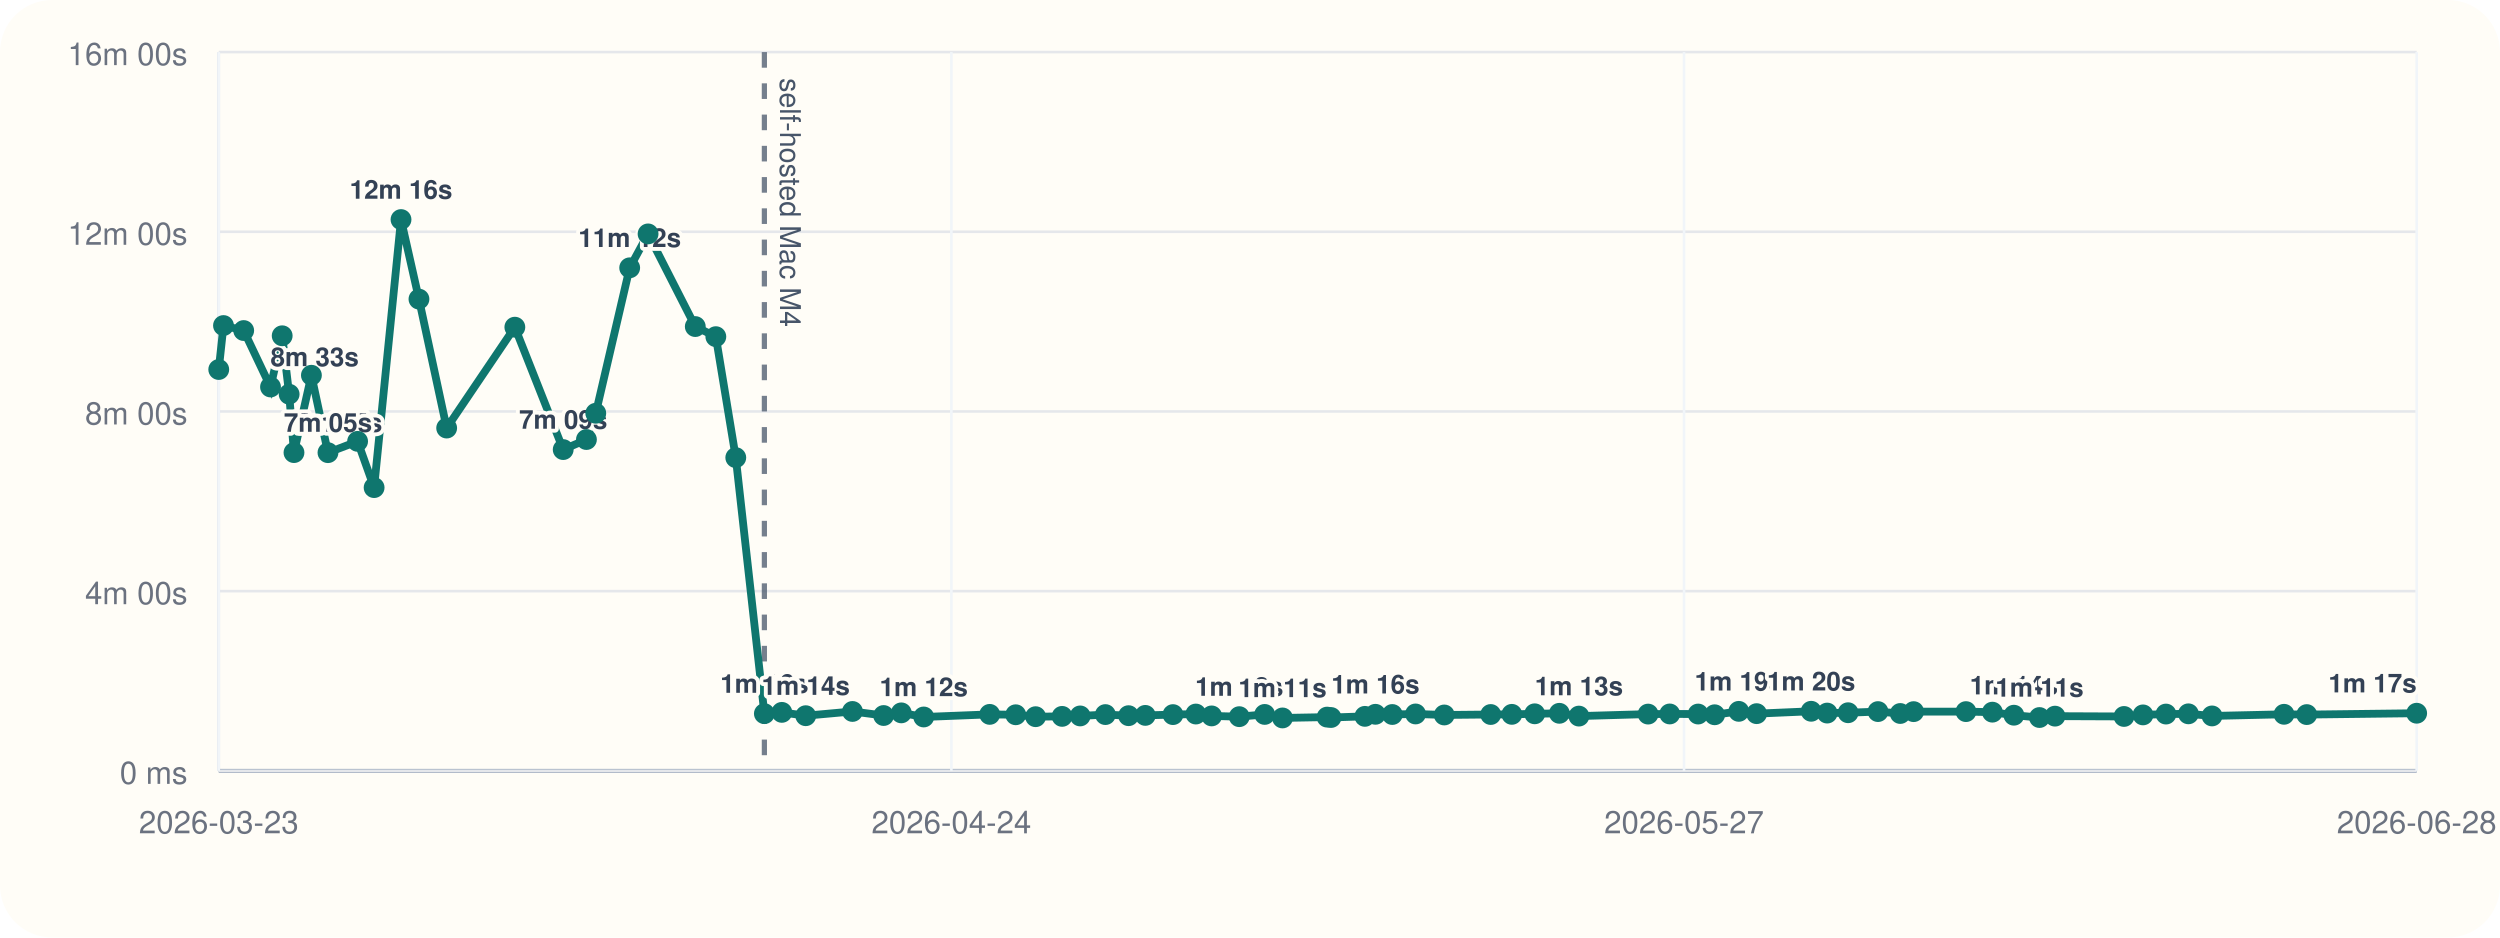
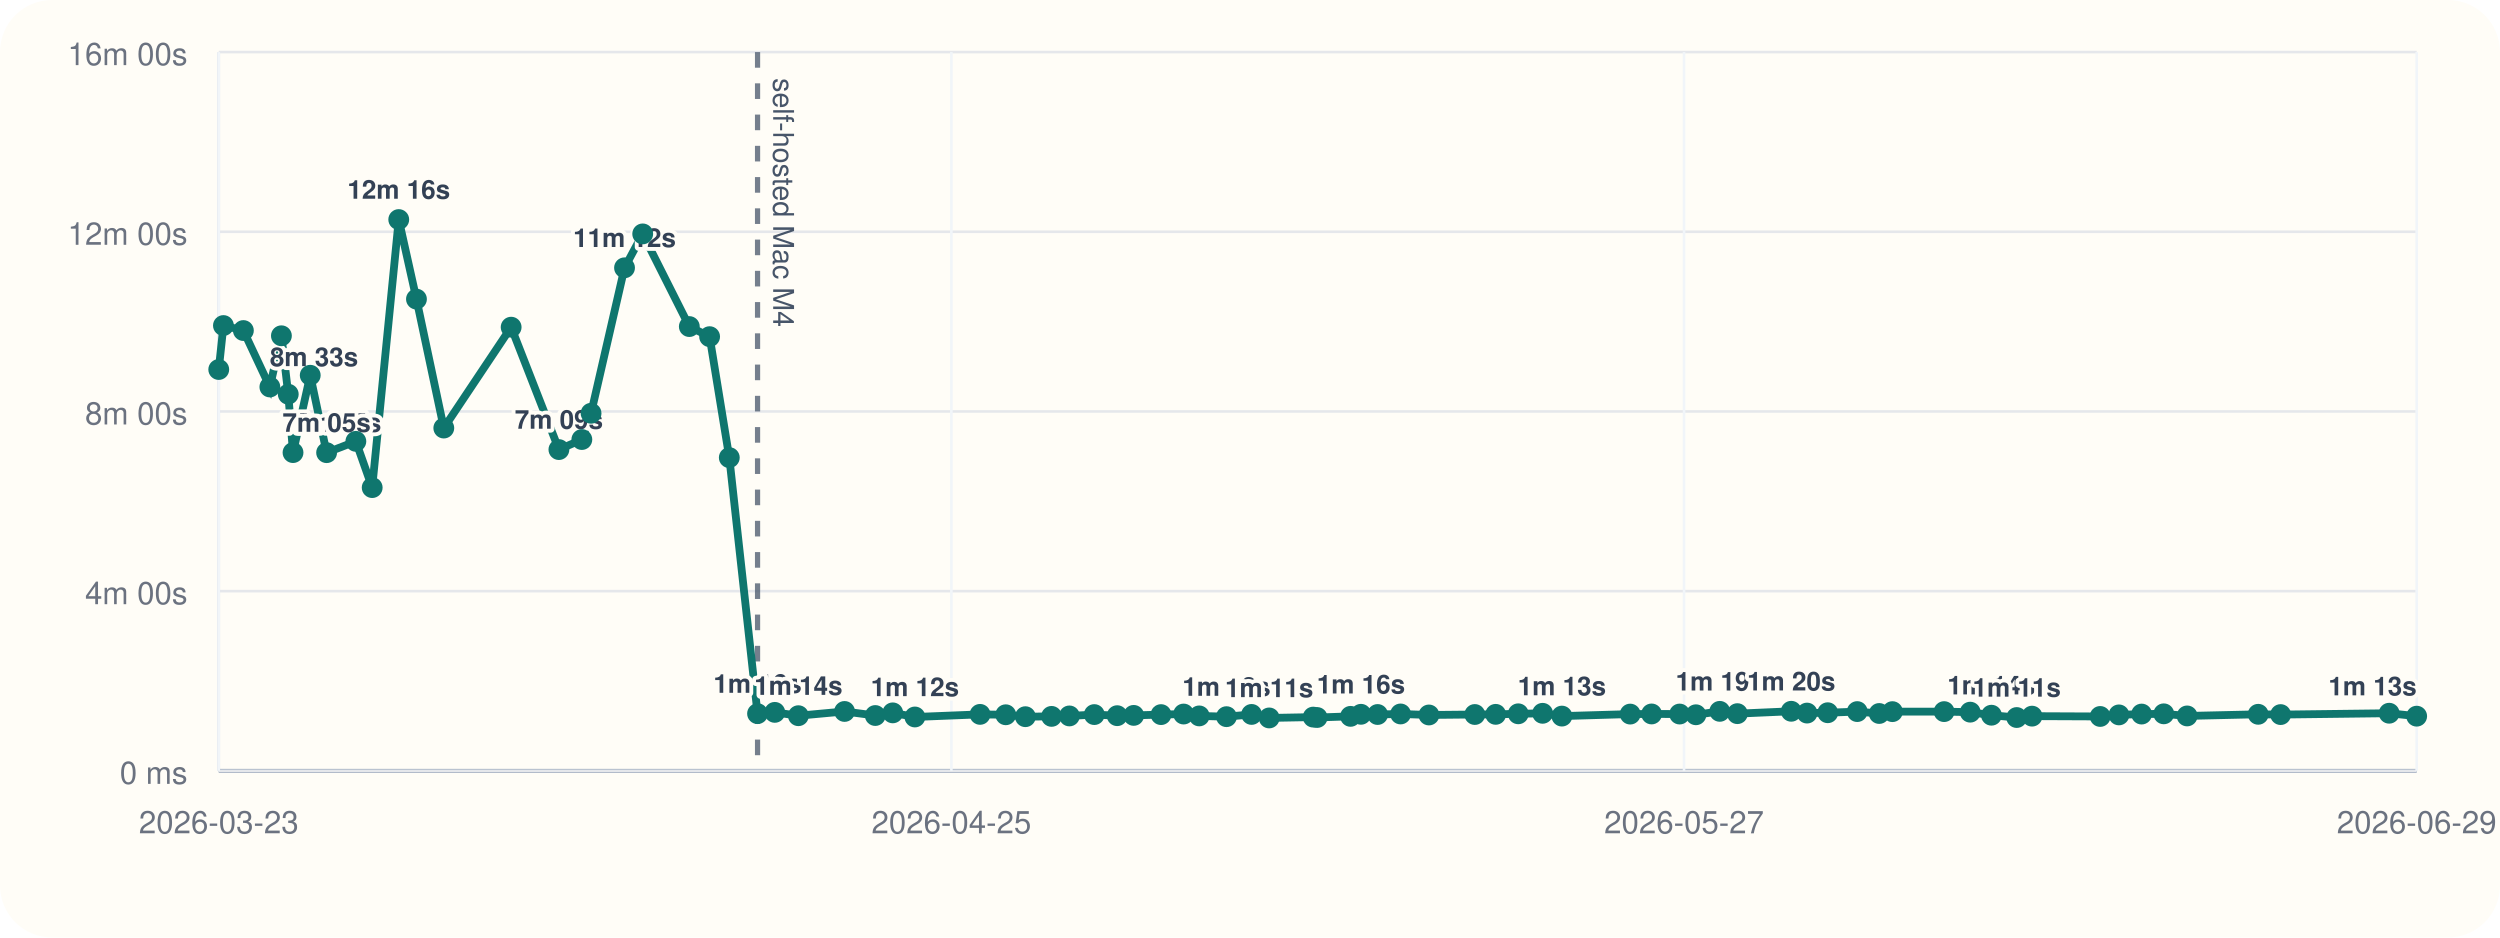
<svg xmlns="http://www.w3.org/2000/svg" viewBox="0 0 960 360">
  <rect width="960" height="360" rx="20" fill="#fffdf7" />
  <line x1="84" y1="296" x2="928" y2="296" stroke="#cbd5e1" stroke-width="1" />
  <line x1="84" y1="20" x2="84" y2="296" stroke="#cbd5e1" stroke-width="1" />
  <line x1="84" y1="296.00" x2="928" y2="296.00" stroke="#94a3b8" stroke-width="1.5" />
  <line x1="84" y1="296.00" x2="928" y2="296.00" stroke="#e5e7eb" stroke-width="1" />
  <text x="72" y="301.00" text-anchor="end" font-size="12" font-family="Helvetica, Arial, sans-serif" fill="#6b7280">0 ms</text>
  <line x1="84" y1="227.00" x2="928" y2="227.00" stroke="#e5e7eb" stroke-width="1" />
  <text x="72" y="232.00" text-anchor="end" font-size="12" font-family="Helvetica, Arial, sans-serif" fill="#6b7280">4m 00s</text>
  <line x1="84" y1="158.00" x2="928" y2="158.00" stroke="#e5e7eb" stroke-width="1" />
  <text x="72" y="163.00" text-anchor="end" font-size="12" font-family="Helvetica, Arial, sans-serif" fill="#6b7280">8m 00s</text>
  <line x1="84" y1="89.00" x2="928" y2="89.00" stroke="#e5e7eb" stroke-width="1" />
  <text x="72" y="94.00" text-anchor="end" font-size="12" font-family="Helvetica, Arial, sans-serif" fill="#6b7280">12m 00s</text>
  <line x1="84" y1="20.00" x2="928" y2="20.00" stroke="#e5e7eb" stroke-width="1" />
  <text x="72" y="25.00" text-anchor="end" font-size="12" font-family="Helvetica, Arial, sans-serif" fill="#6b7280">16m 00s</text>
  <line x1="84.00" y1="20" x2="84.00" y2="296" stroke="#f1f5f9" stroke-width="1" />
  <text x="84.00" y="320" text-anchor="middle" font-size="12" font-family="Helvetica, Arial, sans-serif" fill="#6b7280">2026-03-23</text>
  <line x1="365.33" y1="20" x2="365.33" y2="296" stroke="#f1f5f9" stroke-width="1" />
-   <text x="365.33" y="320" text-anchor="middle" font-size="12" font-family="Helvetica, Arial, sans-serif" fill="#6b7280">2026-04-24</text>
+   <text x="365.33" y="320" text-anchor="middle" font-size="12" font-family="Helvetica, Arial, sans-serif" fill="#6b7280">2026-04-25</text>
  <line x1="646.67" y1="20" x2="646.67" y2="296" stroke="#f1f5f9" stroke-width="1" />
  <text x="646.67" y="320" text-anchor="middle" font-size="12" font-family="Helvetica, Arial, sans-serif" fill="#6b7280">2026-05-27</text>
  <line x1="928.00" y1="20" x2="928.00" y2="296" stroke="#f1f5f9" stroke-width="1" />
-   <text x="928.00" y="320" text-anchor="middle" font-size="12" font-family="Helvetica, Arial, sans-serif" fill="#6b7280">2026-06-28</text>
-   <line x1="293.52" y1="20" x2="293.52" y2="296" stroke="#475569" stroke-width="2" stroke-dasharray="6 6" opacity="0.75" />
-   <text x="299.52" y="30" transform="rotate(90 299.52 30)" font-size="11" font-family="Helvetica, Arial, sans-serif" fill="#475569">self-hosted Mac M4</text>
-   <polyline fill="none" stroke="#0f766e" stroke-width="3" points="84.00,141.89 85.82,125.01 93.58,126.93 103.88,148.60 108.36,128.94 111.03,151.38 112.89,173.80 119.58,144.10 125.94,173.82 137.32,169.48 143.66,187.24 153.99,84.31 160.88,114.86 171.52,164.37 197.70,125.64 216.27,172.64 225.19,168.78 228.78,158.69 241.80,102.84 248.86,89.82 266.99,125.40 274.88,129.28 282.54,175.73 293.52,274.04 300.23,273.55 309.40,274.83 327.35,273.20 339.31,274.76 346.10,273.74 354.71,275.32 380.05,274.32 390.04,274.47 397.68,275.21 407.85,275.09 414.78,274.92 424.47,274.40 433.37,274.82 439.79,274.71 450.42,274.41 459.21,274.19 465.27,274.91 475.88,275.20 485.64,274.34 492.48,275.69 509.60,275.37 511.11,275.52 524.12,275.08 528.16,274.29 534.64,274.37 543.57,274.16 554.60,274.55 572.44,274.37 580.55,274.31 589.33,274.10 598.80,273.91 606.30,274.98 632.87,274.21 641.18,274.16 652.08,274.19 658.42,274.47 667.69,273.16 674.54,274.04 695.49,273.13 701.63,273.82 709.67,273.69 721.15,273.25 729.70,273.98 734.83,273.27 754.93,273.26 765.08,273.47 773.34,274.64 783.16,275.53 789.12,275.00 815.62,275.12 822.91,274.52 831.73,274.20 840.35,274.11 849.42,274.92 877.07,274.29 885.79,274.40 928.00,273.88" />
+   <text x="928.00" y="320" text-anchor="middle" font-size="12" font-family="Helvetica, Arial, sans-serif" fill="#6b7280">2026-06-29</text>
+   <line x1="290.90" y1="20" x2="290.90" y2="296" stroke="#475569" stroke-width="2" stroke-dasharray="6 6" opacity="0.75" />
+   <text x="296.90" y="30" transform="rotate(90 296.90 30)" font-size="11" font-family="Helvetica, Arial, sans-serif" fill="#475569">self-hosted Mac M4</text>
+   <polyline fill="none" stroke="#0f766e" stroke-width="3" points="84.00,141.89 85.80,125.01 93.46,126.93 103.63,148.60 108.06,128.94 110.69,151.38 112.52,173.80 119.13,144.10 125.42,173.82 136.65,169.48 142.92,187.24 153.12,84.31 159.92,114.86 170.42,164.37 196.28,125.64 214.62,172.64 223.43,168.78 226.97,158.69 239.82,102.84 246.80,89.82 264.70,125.40 272.49,129.28 280.05,175.73 290.90,274.04 297.52,273.55 306.58,274.83 324.31,273.20 336.11,274.76 342.82,273.74 351.32,275.32 376.34,274.32 386.21,274.47 393.75,275.21 403.80,275.09 410.65,274.92 420.21,274.40 429.00,274.82 435.34,274.71 445.84,274.41 454.51,274.19 460.50,274.91 470.97,275.20 480.61,274.34 487.37,275.69 504.27,275.37 505.77,275.52 518.61,275.08 522.61,274.29 529.00,274.37 537.82,274.16 548.71,274.55 566.33,274.37 574.34,274.31 583.01,274.10 592.36,273.91 599.77,274.98 626.00,274.21 634.21,274.16 644.98,274.19 651.23,274.47 660.39,273.16 667.15,274.04 687.84,273.13 693.90,273.82 701.85,273.69 713.18,273.25 721.62,273.98 726.69,273.27 746.54,273.26 756.56,273.47 764.72,274.64 774.42,275.53 780.30,275.00 806.47,275.12 813.67,274.52 822.38,274.20 830.89,274.11 839.85,274.92 867.15,274.29 875.76,274.40 917.44,273.88 928.00,275.01" />
  <circle cx="84.00" cy="141.89" r="4" fill="#0f766e" />
-   <circle cx="85.82" cy="125.01" r="4" fill="#0f766e" />
-   <circle cx="93.58" cy="126.93" r="4" fill="#0f766e" />
-   <circle cx="103.88" cy="148.60" r="4" fill="#0f766e" />
-   <text x="103.88" y="140.60" text-anchor="start" font-size="10" font-family="Helvetica, Arial, sans-serif" font-weight="600" paint-order="stroke" stroke="#fffdf7" stroke-width="3" stroke-linejoin="round" fill="#334155">8m 33s</text>
-   <circle cx="108.36" cy="128.94" r="4" fill="#0f766e" />
-   <circle cx="111.03" cy="151.38" r="4" fill="#0f766e" />
-   <circle cx="112.89" cy="173.80" r="4" fill="#0f766e" />
-   <text x="112.89" y="165.80" text-anchor="start" font-size="10" font-family="Helvetica, Arial, sans-serif" font-weight="600" paint-order="stroke" stroke="#fffdf7" stroke-width="3" stroke-linejoin="round" fill="#334155">7m 05s</text>
-   <circle cx="119.58" cy="144.10" r="4" fill="#0f766e" />
-   <circle cx="125.94" cy="173.82" r="4" fill="#0f766e" />
-   <text x="125.94" y="165.82" text-anchor="middle" font-size="10" font-family="Helvetica, Arial, sans-serif" font-weight="600" paint-order="stroke" stroke="#fffdf7" stroke-width="3" stroke-linejoin="round" fill="#334155">7m 05s</text>
-   <circle cx="137.32" cy="169.48" r="4" fill="#0f766e" />
-   <circle cx="143.66" cy="187.24" r="4" fill="#0f766e" />
-   <circle cx="153.99" cy="84.31" r="4" fill="#0f766e" />
-   <text x="153.99" y="76.31" text-anchor="middle" font-size="10" font-family="Helvetica, Arial, sans-serif" font-weight="600" paint-order="stroke" stroke="#fffdf7" stroke-width="3" stroke-linejoin="round" fill="#334155">12m 16s</text>
-   <circle cx="160.88" cy="114.86" r="4" fill="#0f766e" />
-   <circle cx="171.52" cy="164.37" r="4" fill="#0f766e" />
-   <circle cx="197.70" cy="125.64" r="4" fill="#0f766e" />
-   <circle cx="216.27" cy="172.64" r="4" fill="#0f766e" />
-   <text x="216.27" y="164.64" text-anchor="middle" font-size="10" font-family="Helvetica, Arial, sans-serif" font-weight="600" paint-order="stroke" stroke="#fffdf7" stroke-width="3" stroke-linejoin="round" fill="#334155">7m 09s</text>
-   <circle cx="225.19" cy="168.78" r="4" fill="#0f766e" />
-   <circle cx="228.78" cy="158.69" r="4" fill="#0f766e" />
-   <circle cx="241.80" cy="102.84" r="4" fill="#0f766e" />
-   <text x="241.80" y="94.84" text-anchor="middle" font-size="10" font-family="Helvetica, Arial, sans-serif" font-weight="600" paint-order="stroke" stroke="#fffdf7" stroke-width="3" stroke-linejoin="round" fill="#334155">11m 12s</text>
-   <circle cx="248.86" cy="89.82" r="4" fill="#0f766e" />
-   <circle cx="266.99" cy="125.40" r="4" fill="#0f766e" />
-   <circle cx="274.88" cy="129.28" r="4" fill="#0f766e" />
-   <circle cx="282.54" cy="175.73" r="4" fill="#0f766e" />
-   <circle cx="293.52" cy="274.04" r="4" fill="#0f766e" />
-   <text x="293.52" y="266.04" text-anchor="middle" font-size="10" font-family="Helvetica, Arial, sans-serif" font-weight="600" paint-order="stroke" stroke="#fffdf7" stroke-width="3" stroke-linejoin="round" fill="#334155">1m 16s</text>
-   <circle cx="300.23" cy="273.55" r="4" fill="#0f766e" />
-   <circle cx="309.40" cy="274.83" r="4" fill="#0f766e" />
-   <text x="309.40" y="266.83" text-anchor="middle" font-size="10" font-family="Helvetica, Arial, sans-serif" font-weight="600" paint-order="stroke" stroke="#fffdf7" stroke-width="3" stroke-linejoin="round" fill="#334155">1m 14s</text>
-   <circle cx="327.35" cy="273.20" r="4" fill="#0f766e" />
-   <circle cx="339.31" cy="274.76" r="4" fill="#0f766e" />
-   <circle cx="346.10" cy="273.74" r="4" fill="#0f766e" />
-   <circle cx="354.71" cy="275.32" r="4" fill="#0f766e" />
-   <text x="354.71" y="267.32" text-anchor="middle" font-size="10" font-family="Helvetica, Arial, sans-serif" font-weight="600" paint-order="stroke" stroke="#fffdf7" stroke-width="3" stroke-linejoin="round" fill="#334155">1m 12s</text>
-   <circle cx="380.05" cy="274.32" r="4" fill="#0f766e" />
-   <circle cx="390.04" cy="274.47" r="4" fill="#0f766e" />
-   <circle cx="397.68" cy="275.21" r="4" fill="#0f766e" />
-   <circle cx="407.85" cy="275.09" r="4" fill="#0f766e" />
-   <circle cx="414.78" cy="274.92" r="4" fill="#0f766e" />
-   <circle cx="424.47" cy="274.40" r="4" fill="#0f766e" />
-   <circle cx="433.37" cy="274.82" r="4" fill="#0f766e" />
-   <circle cx="439.79" cy="274.71" r="4" fill="#0f766e" />
-   <circle cx="450.42" cy="274.41" r="4" fill="#0f766e" />
-   <circle cx="459.21" cy="274.19" r="4" fill="#0f766e" />
-   <circle cx="465.27" cy="274.91" r="4" fill="#0f766e" />
-   <circle cx="475.88" cy="275.20" r="4" fill="#0f766e" />
-   <text x="475.88" y="267.20" text-anchor="middle" font-size="10" font-family="Helvetica, Arial, sans-serif" font-weight="600" paint-order="stroke" stroke="#fffdf7" stroke-width="3" stroke-linejoin="round" fill="#334155">1m 12s</text>
-   <circle cx="485.64" cy="274.34" r="4" fill="#0f766e" />
-   <circle cx="492.48" cy="275.69" r="4" fill="#0f766e" />
-   <text x="492.48" y="267.69" text-anchor="middle" font-size="10" font-family="Helvetica, Arial, sans-serif" font-weight="600" paint-order="stroke" stroke="#fffdf7" stroke-width="3" stroke-linejoin="round" fill="#334155">1m 11s</text>
-   <circle cx="509.60" cy="275.37" r="4" fill="#0f766e" />
-   <circle cx="511.11" cy="275.52" r="4" fill="#0f766e" />
-   <circle cx="524.12" cy="275.08" r="4" fill="#0f766e" />
-   <circle cx="528.16" cy="274.29" r="4" fill="#0f766e" />
-   <text x="528.16" y="266.29" text-anchor="middle" font-size="10" font-family="Helvetica, Arial, sans-serif" font-weight="600" paint-order="stroke" stroke="#fffdf7" stroke-width="3" stroke-linejoin="round" fill="#334155">1m 16s</text>
-   <circle cx="534.64" cy="274.37" r="4" fill="#0f766e" />
-   <circle cx="543.57" cy="274.16" r="4" fill="#0f766e" />
-   <circle cx="554.60" cy="274.55" r="4" fill="#0f766e" />
-   <circle cx="572.44" cy="274.37" r="4" fill="#0f766e" />
-   <circle cx="580.55" cy="274.31" r="4" fill="#0f766e" />
-   <circle cx="589.33" cy="274.10" r="4" fill="#0f766e" />
-   <circle cx="598.80" cy="273.91" r="4" fill="#0f766e" />
-   <circle cx="606.30" cy="274.98" r="4" fill="#0f766e" />
-   <text x="606.30" y="266.98" text-anchor="middle" font-size="10" font-family="Helvetica, Arial, sans-serif" font-weight="600" paint-order="stroke" stroke="#fffdf7" stroke-width="3" stroke-linejoin="round" fill="#334155">1m 13s</text>
-   <circle cx="632.87" cy="274.21" r="4" fill="#0f766e" />
-   <circle cx="641.18" cy="274.16" r="4" fill="#0f766e" />
-   <circle cx="652.08" cy="274.19" r="4" fill="#0f766e" />
-   <circle cx="658.42" cy="274.47" r="4" fill="#0f766e" />
-   <circle cx="667.69" cy="273.16" r="4" fill="#0f766e" />
-   <text x="667.69" y="265.16" text-anchor="middle" font-size="10" font-family="Helvetica, Arial, sans-serif" font-weight="600" paint-order="stroke" stroke="#fffdf7" stroke-width="3" stroke-linejoin="round" fill="#334155">1m 19s</text>
-   <circle cx="674.54" cy="274.04" r="4" fill="#0f766e" />
-   <circle cx="695.49" cy="273.13" r="4" fill="#0f766e" />
-   <text x="695.49" y="265.13" text-anchor="middle" font-size="10" font-family="Helvetica, Arial, sans-serif" font-weight="600" paint-order="stroke" stroke="#fffdf7" stroke-width="3" stroke-linejoin="round" fill="#334155">1m 20s</text>
-   <circle cx="701.63" cy="273.82" r="4" fill="#0f766e" />
-   <circle cx="709.67" cy="273.69" r="4" fill="#0f766e" />
-   <circle cx="721.15" cy="273.25" r="4" fill="#0f766e" />
-   <circle cx="729.70" cy="273.98" r="4" fill="#0f766e" />
-   <circle cx="734.83" cy="273.27" r="4" fill="#0f766e" />
-   <circle cx="754.93" cy="273.26" r="4" fill="#0f766e" />
-   <circle cx="765.08" cy="273.47" r="4" fill="#0f766e" />
-   <circle cx="773.34" cy="274.64" r="4" fill="#0f766e" />
-   <text x="773.34" y="266.64" text-anchor="middle" font-size="10" font-family="Helvetica, Arial, sans-serif" font-weight="600" paint-order="stroke" stroke="#fffdf7" stroke-width="3" stroke-linejoin="round" fill="#334155">1m 14s</text>
-   <circle cx="783.16" cy="275.53" r="4" fill="#0f766e" />
-   <text x="783.16" y="267.53" text-anchor="middle" font-size="10" font-family="Helvetica, Arial, sans-serif" font-weight="600" paint-order="stroke" stroke="#fffdf7" stroke-width="3" stroke-linejoin="round" fill="#334155">1m 11s</text>
-   <circle cx="789.12" cy="275.00" r="4" fill="#0f766e" />
-   <circle cx="815.62" cy="275.12" r="4" fill="#0f766e" />
-   <circle cx="822.91" cy="274.52" r="4" fill="#0f766e" />
-   <circle cx="831.73" cy="274.20" r="4" fill="#0f766e" />
-   <circle cx="840.35" cy="274.11" r="4" fill="#0f766e" />
-   <circle cx="849.42" cy="274.92" r="4" fill="#0f766e" />
-   <circle cx="877.07" cy="274.29" r="4" fill="#0f766e" />
-   <circle cx="885.79" cy="274.40" r="4" fill="#0f766e" />
-   <circle cx="928.00" cy="273.88" r="4" fill="#0f766e" />
-   <text x="928.00" y="265.88" text-anchor="end" font-size="10" font-family="Helvetica, Arial, sans-serif" font-weight="600" paint-order="stroke" stroke="#fffdf7" stroke-width="3" stroke-linejoin="round" fill="#334155">1m 17s</text>
+   <circle cx="85.80" cy="125.01" r="4" fill="#0f766e" />
+   <circle cx="93.46" cy="126.93" r="4" fill="#0f766e" />
+   <circle cx="103.63" cy="148.60" r="4" fill="#0f766e" />
+   <text x="103.63" y="140.60" text-anchor="start" font-size="10" font-family="Helvetica, Arial, sans-serif" font-weight="600" paint-order="stroke" stroke="#fffdf7" stroke-width="3" stroke-linejoin="round" fill="#334155">8m 33s</text>
+   <circle cx="108.06" cy="128.94" r="4" fill="#0f766e" />
+   <circle cx="110.69" cy="151.38" r="4" fill="#0f766e" />
+   <circle cx="112.52" cy="173.80" r="4" fill="#0f766e" />
+   <text x="112.52" y="165.80" text-anchor="start" font-size="10" font-family="Helvetica, Arial, sans-serif" font-weight="600" paint-order="stroke" stroke="#fffdf7" stroke-width="3" stroke-linejoin="round" fill="#334155">7m 05s</text>
+   <circle cx="119.13" cy="144.10" r="4" fill="#0f766e" />
+   <circle cx="125.42" cy="173.82" r="4" fill="#0f766e" />
+   <text x="125.42" y="165.82" text-anchor="middle" font-size="10" font-family="Helvetica, Arial, sans-serif" font-weight="600" paint-order="stroke" stroke="#fffdf7" stroke-width="3" stroke-linejoin="round" fill="#334155">7m 05s</text>
+   <circle cx="136.65" cy="169.48" r="4" fill="#0f766e" />
+   <circle cx="142.92" cy="187.24" r="4" fill="#0f766e" />
+   <circle cx="153.12" cy="84.31" r="4" fill="#0f766e" />
+   <text x="153.12" y="76.31" text-anchor="middle" font-size="10" font-family="Helvetica, Arial, sans-serif" font-weight="600" paint-order="stroke" stroke="#fffdf7" stroke-width="3" stroke-linejoin="round" fill="#334155">12m 16s</text>
+   <circle cx="159.92" cy="114.86" r="4" fill="#0f766e" />
+   <circle cx="170.42" cy="164.37" r="4" fill="#0f766e" />
+   <circle cx="196.28" cy="125.64" r="4" fill="#0f766e" />
+   <circle cx="214.62" cy="172.64" r="4" fill="#0f766e" />
+   <text x="214.62" y="164.64" text-anchor="middle" font-size="10" font-family="Helvetica, Arial, sans-serif" font-weight="600" paint-order="stroke" stroke="#fffdf7" stroke-width="3" stroke-linejoin="round" fill="#334155">7m 09s</text>
+   <circle cx="223.43" cy="168.78" r="4" fill="#0f766e" />
+   <circle cx="226.97" cy="158.69" r="4" fill="#0f766e" />
+   <circle cx="239.82" cy="102.84" r="4" fill="#0f766e" />
+   <text x="239.82" y="94.84" text-anchor="middle" font-size="10" font-family="Helvetica, Arial, sans-serif" font-weight="600" paint-order="stroke" stroke="#fffdf7" stroke-width="3" stroke-linejoin="round" fill="#334155">11m 12s</text>
+   <circle cx="246.80" cy="89.82" r="4" fill="#0f766e" />
+   <circle cx="264.70" cy="125.40" r="4" fill="#0f766e" />
+   <circle cx="272.49" cy="129.28" r="4" fill="#0f766e" />
+   <circle cx="280.05" cy="175.73" r="4" fill="#0f766e" />
+   <circle cx="290.90" cy="274.04" r="4" fill="#0f766e" />
+   <text x="290.90" y="266.04" text-anchor="middle" font-size="10" font-family="Helvetica, Arial, sans-serif" font-weight="600" paint-order="stroke" stroke="#fffdf7" stroke-width="3" stroke-linejoin="round" fill="#334155">1m 16s</text>
+   <circle cx="297.52" cy="273.55" r="4" fill="#0f766e" />
+   <circle cx="306.58" cy="274.83" r="4" fill="#0f766e" />
+   <text x="306.58" y="266.83" text-anchor="middle" font-size="10" font-family="Helvetica, Arial, sans-serif" font-weight="600" paint-order="stroke" stroke="#fffdf7" stroke-width="3" stroke-linejoin="round" fill="#334155">1m 14s</text>
+   <circle cx="324.31" cy="273.20" r="4" fill="#0f766e" />
+   <circle cx="336.11" cy="274.76" r="4" fill="#0f766e" />
+   <circle cx="342.82" cy="273.74" r="4" fill="#0f766e" />
+   <circle cx="351.32" cy="275.32" r="4" fill="#0f766e" />
+   <text x="351.32" y="267.32" text-anchor="middle" font-size="10" font-family="Helvetica, Arial, sans-serif" font-weight="600" paint-order="stroke" stroke="#fffdf7" stroke-width="3" stroke-linejoin="round" fill="#334155">1m 12s</text>
+   <circle cx="376.34" cy="274.32" r="4" fill="#0f766e" />
+   <circle cx="386.21" cy="274.47" r="4" fill="#0f766e" />
+   <circle cx="393.75" cy="275.21" r="4" fill="#0f766e" />
+   <circle cx="403.80" cy="275.09" r="4" fill="#0f766e" />
+   <circle cx="410.65" cy="274.92" r="4" fill="#0f766e" />
+   <circle cx="420.21" cy="274.40" r="4" fill="#0f766e" />
+   <circle cx="429.00" cy="274.82" r="4" fill="#0f766e" />
+   <circle cx="435.34" cy="274.71" r="4" fill="#0f766e" />
+   <circle cx="445.84" cy="274.41" r="4" fill="#0f766e" />
+   <circle cx="454.51" cy="274.19" r="4" fill="#0f766e" />
+   <circle cx="460.50" cy="274.91" r="4" fill="#0f766e" />
+   <circle cx="470.97" cy="275.20" r="4" fill="#0f766e" />
+   <text x="470.97" y="267.20" text-anchor="middle" font-size="10" font-family="Helvetica, Arial, sans-serif" font-weight="600" paint-order="stroke" stroke="#fffdf7" stroke-width="3" stroke-linejoin="round" fill="#334155">1m 12s</text>
+   <circle cx="480.61" cy="274.34" r="4" fill="#0f766e" />
+   <circle cx="487.37" cy="275.69" r="4" fill="#0f766e" />
+   <text x="487.37" y="267.69" text-anchor="middle" font-size="10" font-family="Helvetica, Arial, sans-serif" font-weight="600" paint-order="stroke" stroke="#fffdf7" stroke-width="3" stroke-linejoin="round" fill="#334155">1m 11s</text>
+   <circle cx="504.27" cy="275.37" r="4" fill="#0f766e" />
+   <circle cx="505.77" cy="275.52" r="4" fill="#0f766e" />
+   <circle cx="518.61" cy="275.08" r="4" fill="#0f766e" />
+   <circle cx="522.61" cy="274.29" r="4" fill="#0f766e" />
+   <text x="522.61" y="266.29" text-anchor="middle" font-size="10" font-family="Helvetica, Arial, sans-serif" font-weight="600" paint-order="stroke" stroke="#fffdf7" stroke-width="3" stroke-linejoin="round" fill="#334155">1m 16s</text>
+   <circle cx="529.00" cy="274.37" r="4" fill="#0f766e" />
+   <circle cx="537.82" cy="274.16" r="4" fill="#0f766e" />
+   <circle cx="548.71" cy="274.55" r="4" fill="#0f766e" />
+   <circle cx="566.33" cy="274.37" r="4" fill="#0f766e" />
+   <circle cx="574.34" cy="274.31" r="4" fill="#0f766e" />
+   <circle cx="583.01" cy="274.10" r="4" fill="#0f766e" />
+   <circle cx="592.36" cy="273.91" r="4" fill="#0f766e" />
+   <circle cx="599.77" cy="274.98" r="4" fill="#0f766e" />
+   <text x="599.77" y="266.98" text-anchor="middle" font-size="10" font-family="Helvetica, Arial, sans-serif" font-weight="600" paint-order="stroke" stroke="#fffdf7" stroke-width="3" stroke-linejoin="round" fill="#334155">1m 13s</text>
+   <circle cx="626.00" cy="274.21" r="4" fill="#0f766e" />
+   <circle cx="634.21" cy="274.16" r="4" fill="#0f766e" />
+   <circle cx="644.98" cy="274.19" r="4" fill="#0f766e" />
+   <circle cx="651.23" cy="274.47" r="4" fill="#0f766e" />
+   <circle cx="660.39" cy="273.16" r="4" fill="#0f766e" />
+   <text x="660.39" y="265.16" text-anchor="middle" font-size="10" font-family="Helvetica, Arial, sans-serif" font-weight="600" paint-order="stroke" stroke="#fffdf7" stroke-width="3" stroke-linejoin="round" fill="#334155">1m 19s</text>
+   <circle cx="667.15" cy="274.04" r="4" fill="#0f766e" />
+   <circle cx="687.84" cy="273.13" r="4" fill="#0f766e" />
+   <text x="687.84" y="265.13" text-anchor="middle" font-size="10" font-family="Helvetica, Arial, sans-serif" font-weight="600" paint-order="stroke" stroke="#fffdf7" stroke-width="3" stroke-linejoin="round" fill="#334155">1m 20s</text>
+   <circle cx="693.90" cy="273.82" r="4" fill="#0f766e" />
+   <circle cx="701.85" cy="273.69" r="4" fill="#0f766e" />
+   <circle cx="713.18" cy="273.25" r="4" fill="#0f766e" />
+   <circle cx="721.62" cy="273.98" r="4" fill="#0f766e" />
+   <circle cx="726.69" cy="273.27" r="4" fill="#0f766e" />
+   <circle cx="746.54" cy="273.26" r="4" fill="#0f766e" />
+   <circle cx="756.56" cy="273.47" r="4" fill="#0f766e" />
+   <circle cx="764.72" cy="274.64" r="4" fill="#0f766e" />
+   <text x="764.72" y="266.64" text-anchor="middle" font-size="10" font-family="Helvetica, Arial, sans-serif" font-weight="600" paint-order="stroke" stroke="#fffdf7" stroke-width="3" stroke-linejoin="round" fill="#334155">1m 14s</text>
+   <circle cx="774.42" cy="275.53" r="4" fill="#0f766e" />
+   <text x="774.42" y="267.53" text-anchor="middle" font-size="10" font-family="Helvetica, Arial, sans-serif" font-weight="600" paint-order="stroke" stroke="#fffdf7" stroke-width="3" stroke-linejoin="round" fill="#334155">1m 11s</text>
+   <circle cx="780.30" cy="275.00" r="4" fill="#0f766e" />
+   <circle cx="806.47" cy="275.12" r="4" fill="#0f766e" />
+   <circle cx="813.67" cy="274.52" r="4" fill="#0f766e" />
+   <circle cx="822.38" cy="274.20" r="4" fill="#0f766e" />
+   <circle cx="830.89" cy="274.11" r="4" fill="#0f766e" />
+   <circle cx="839.85" cy="274.92" r="4" fill="#0f766e" />
+   <circle cx="867.15" cy="274.29" r="4" fill="#0f766e" />
+   <circle cx="875.76" cy="274.40" r="4" fill="#0f766e" />
+   <circle cx="917.44" cy="273.88" r="4" fill="#0f766e" />
+   <circle cx="928.00" cy="275.01" r="4" fill="#0f766e" />
+   <text x="928.00" y="267.01" text-anchor="end" font-size="10" font-family="Helvetica, Arial, sans-serif" font-weight="600" paint-order="stroke" stroke="#fffdf7" stroke-width="3" stroke-linejoin="round" fill="#334155">1m 13s</text>
</svg>
